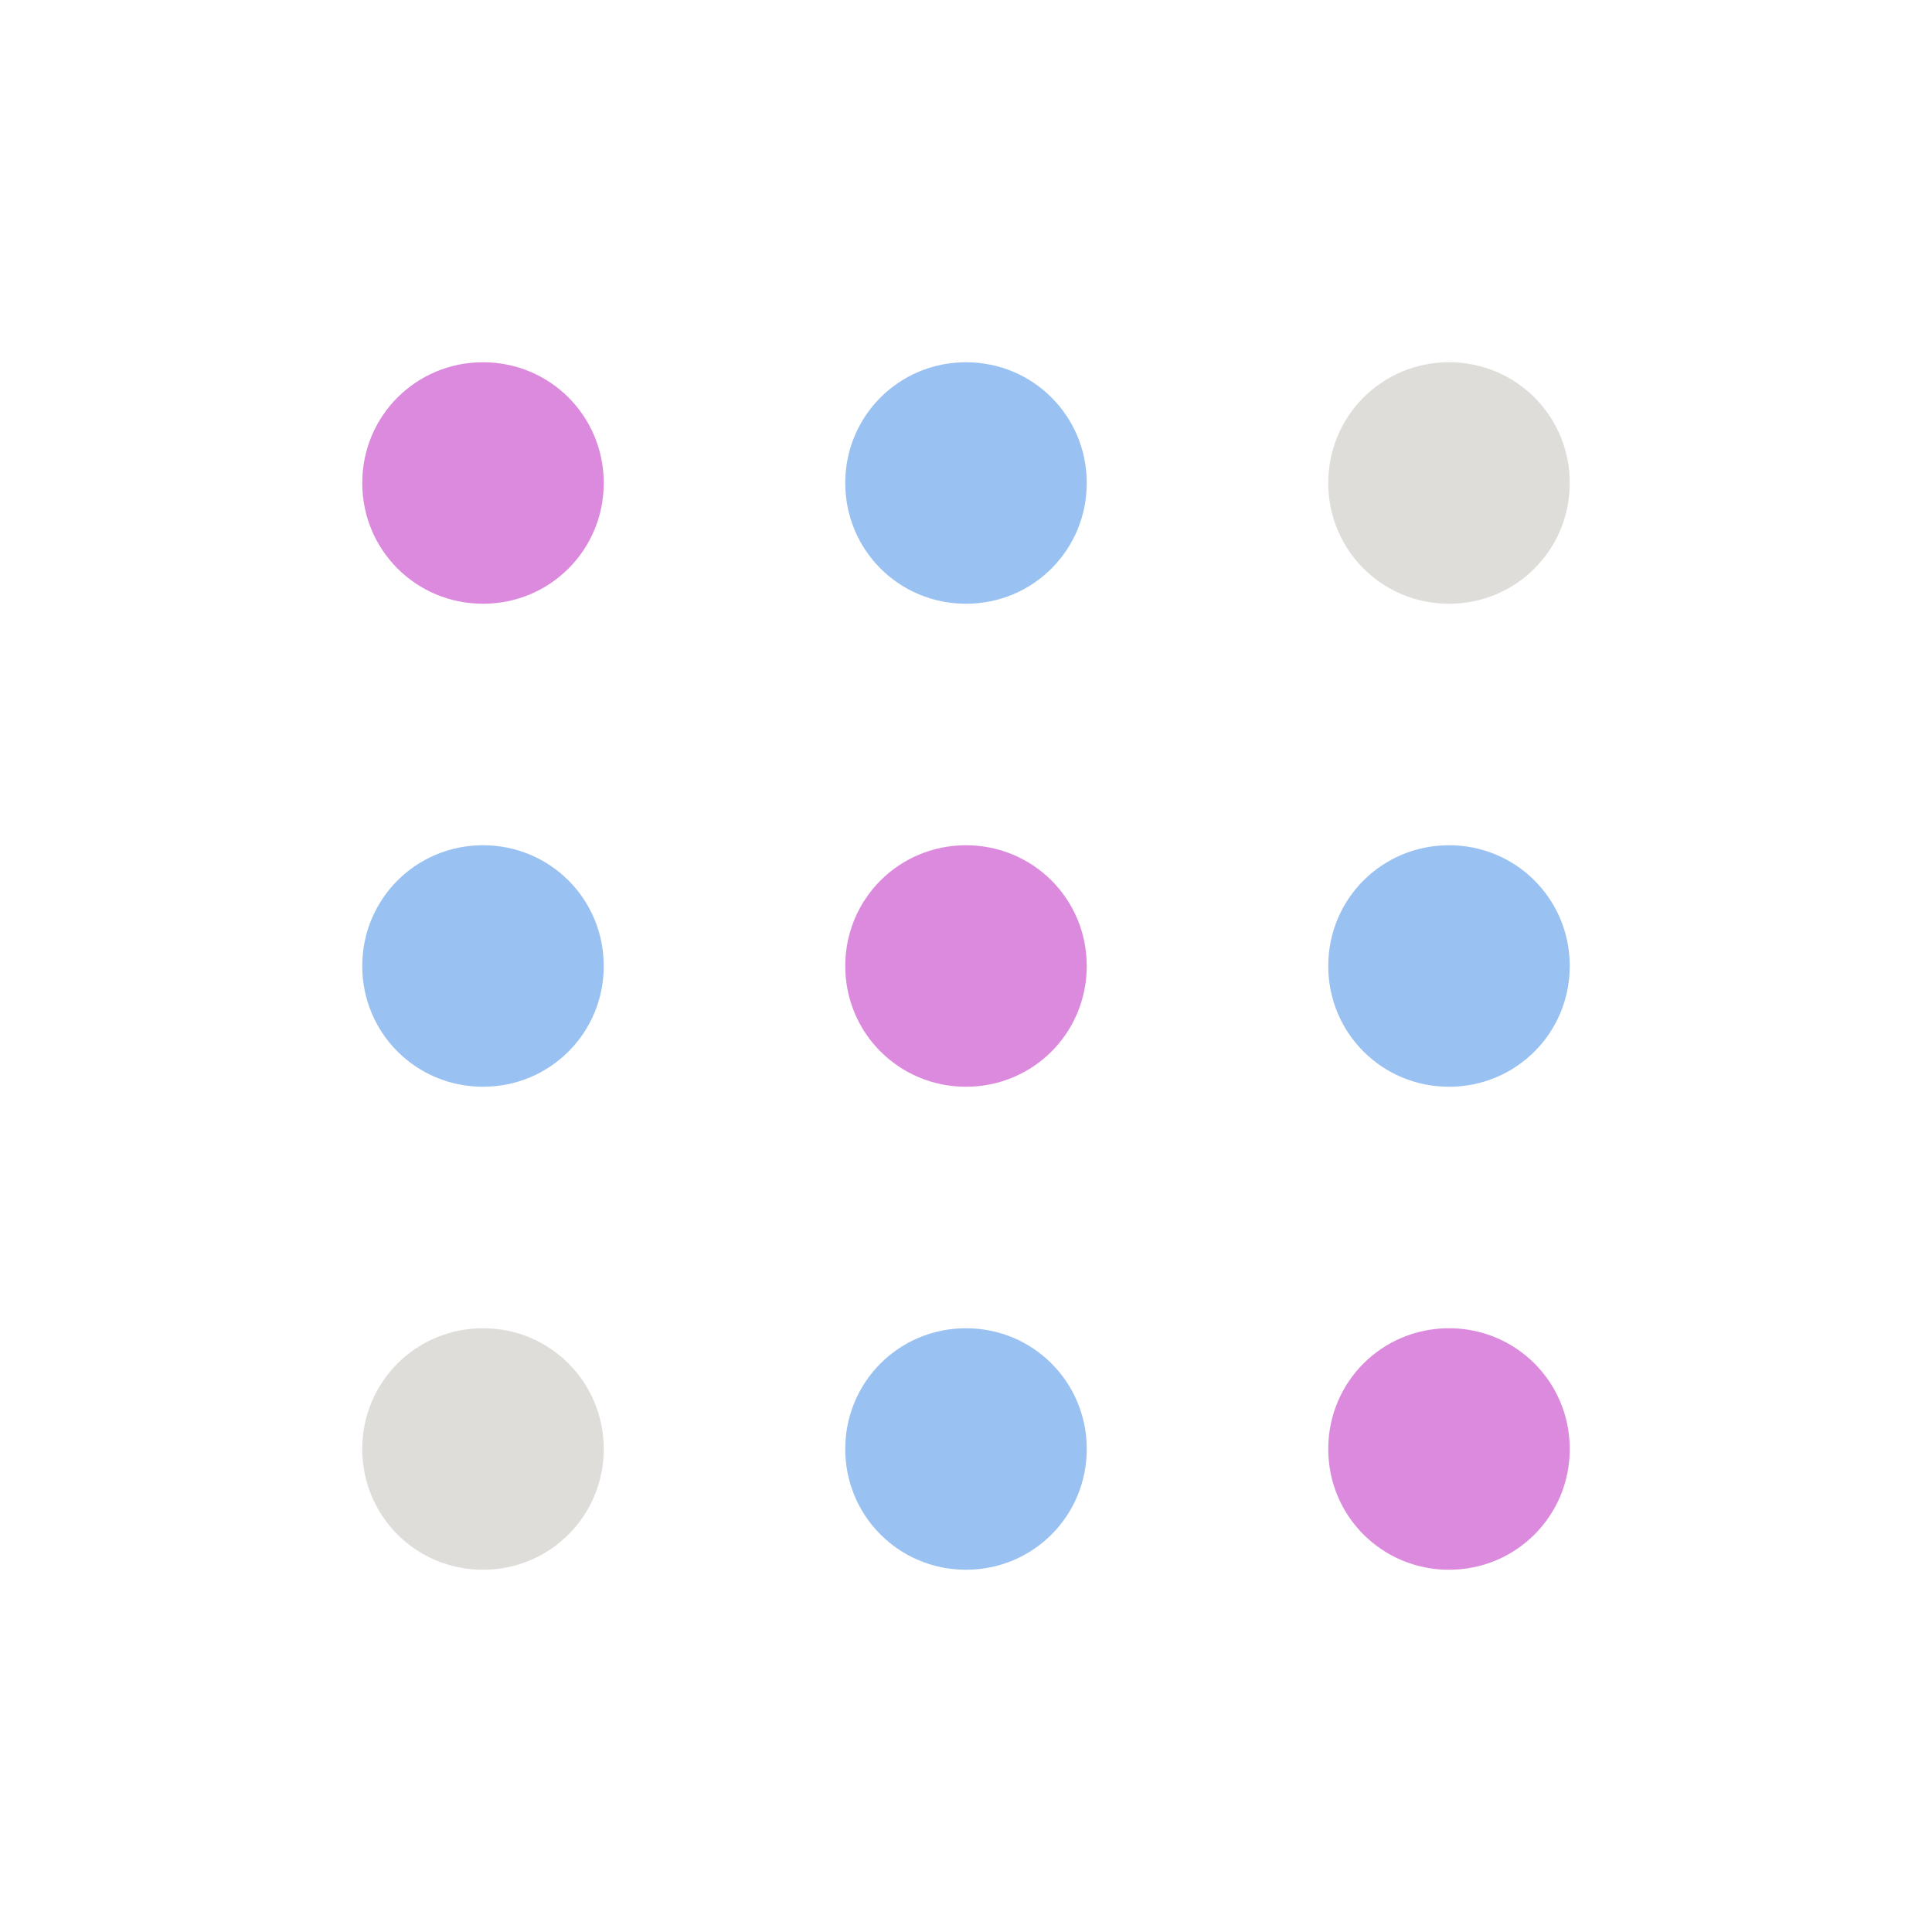
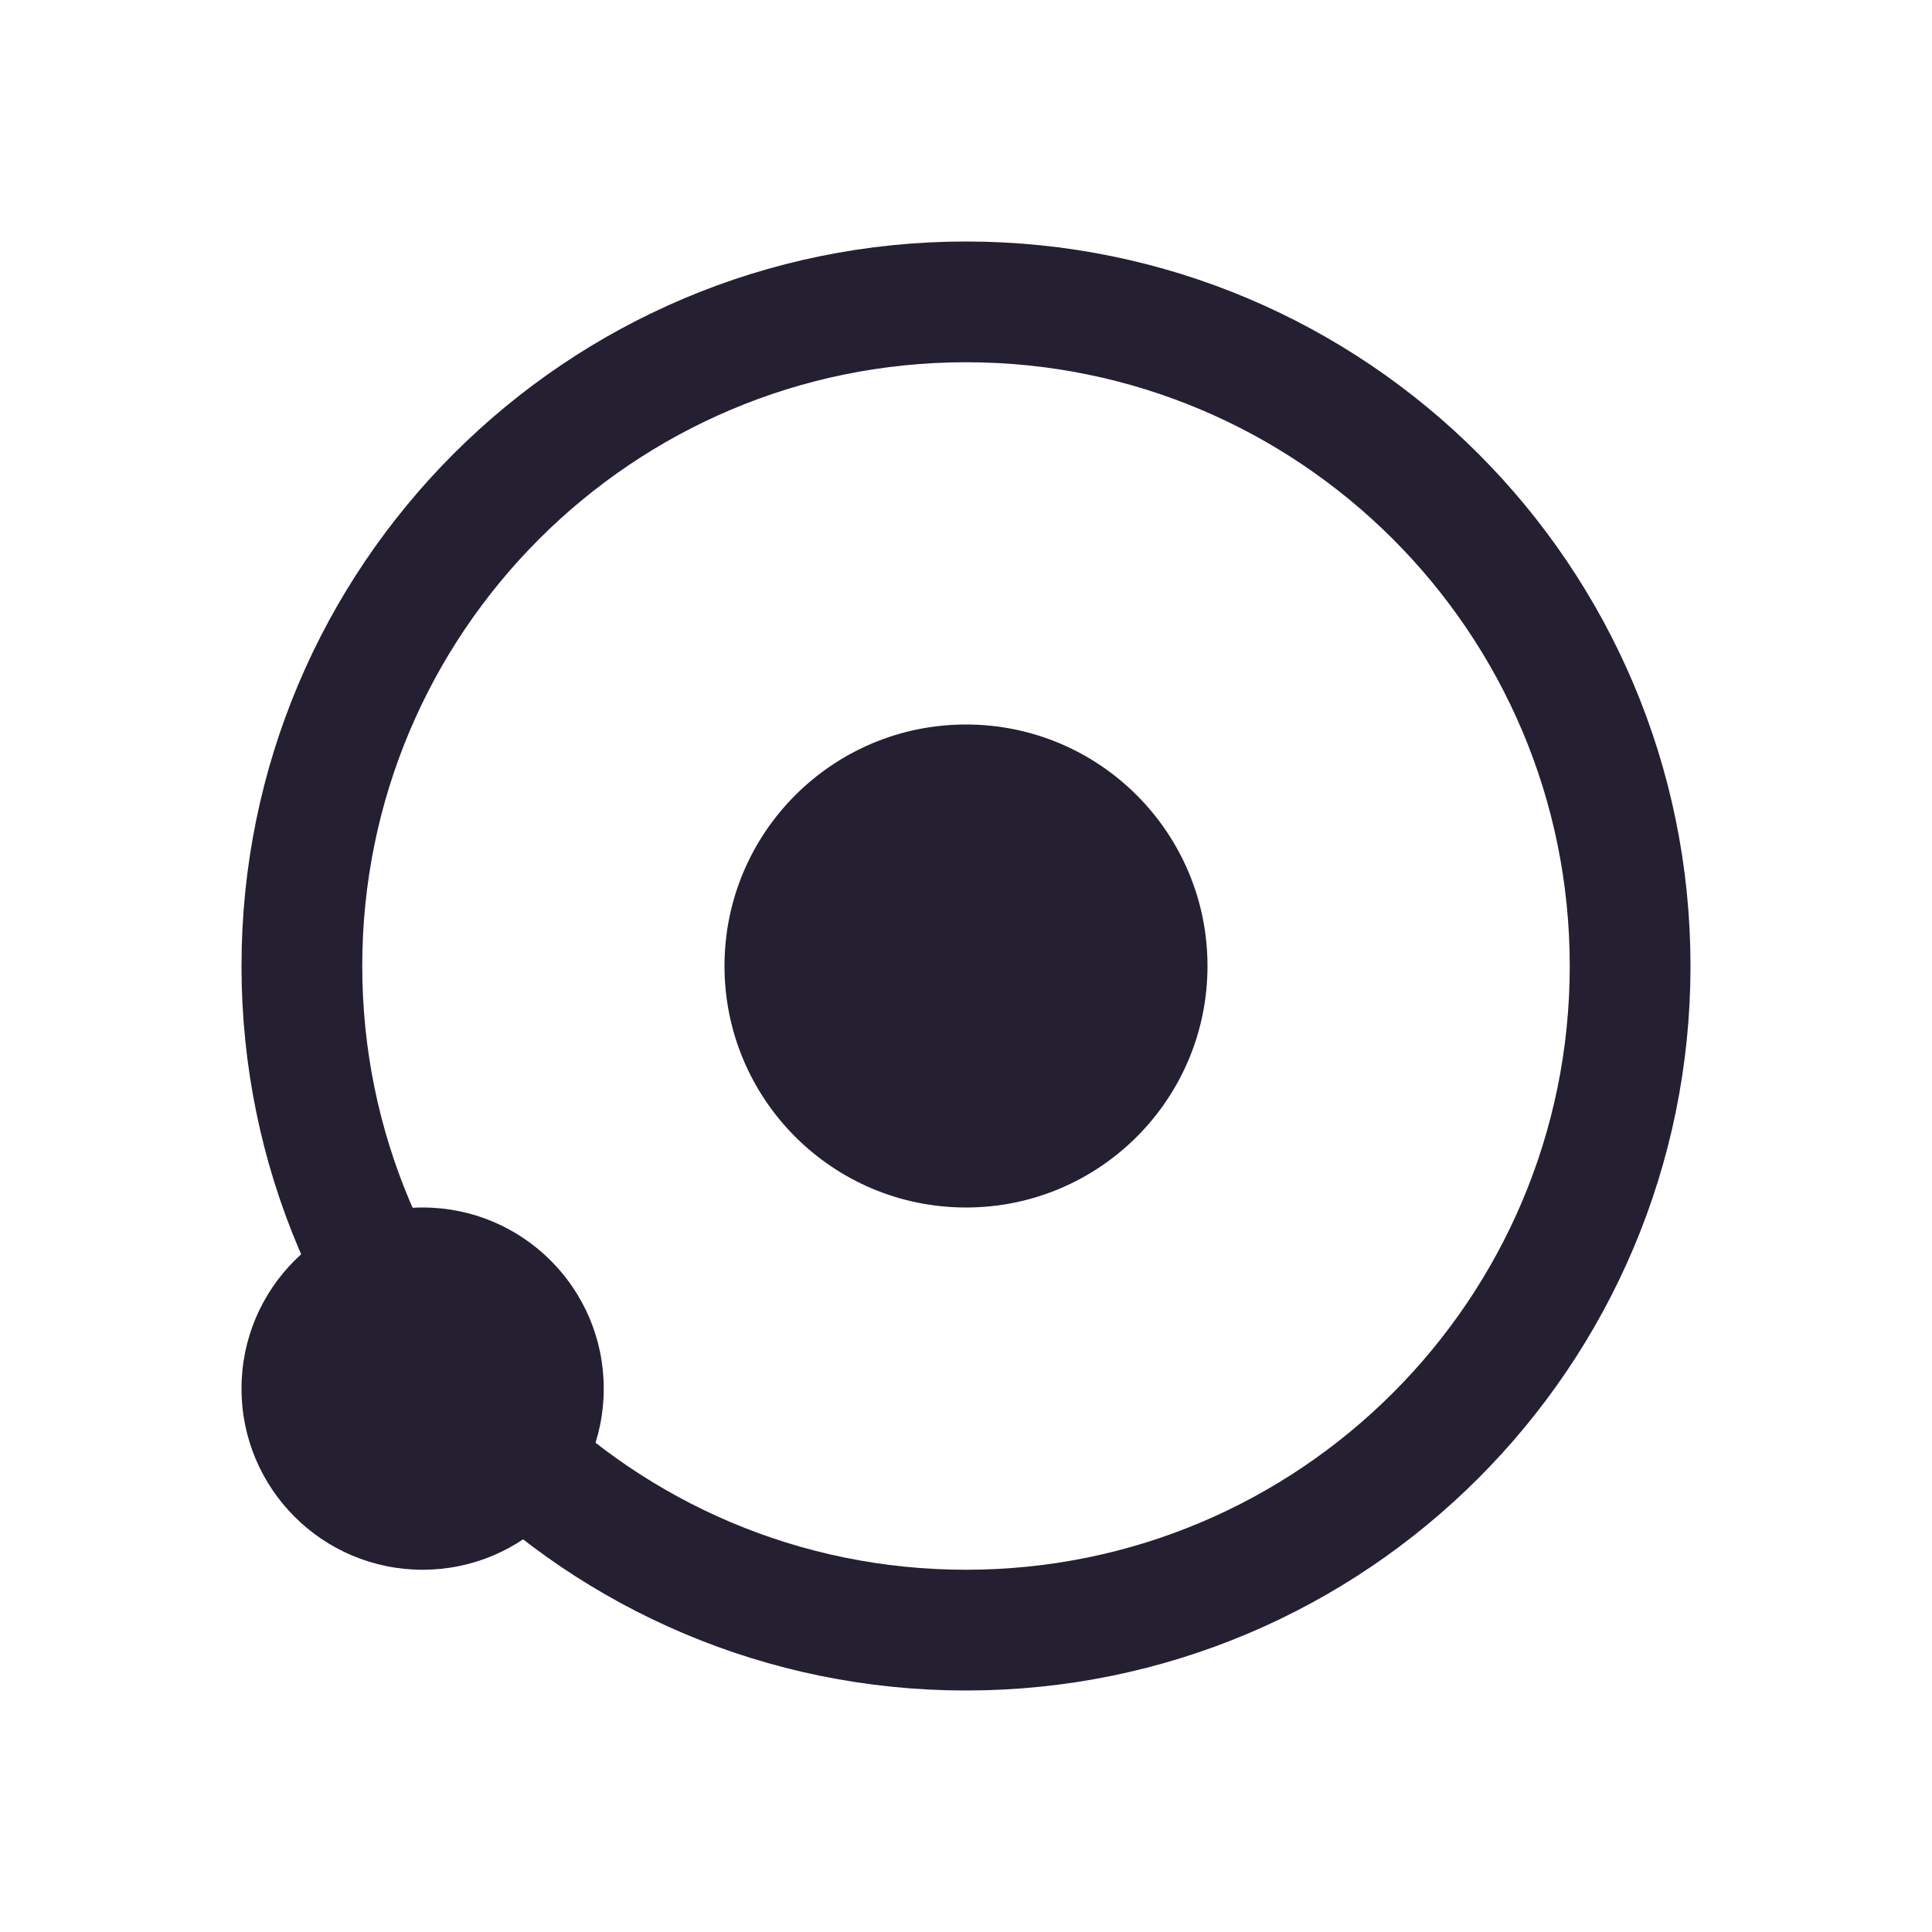
<svg xmlns="http://www.w3.org/2000/svg" height="16px" viewBox="0 0 16 16" width="16px" version="1.1" id="svg4">
  <defs id="defs8" />
-   <path id="path2" style="fill:#dc8add" d="M 12 11 C 11.445 11 11 11.445 11 12 C 11 12.555 11.445 13 12 13 C 12.555 13 13 12.555 13 12 C 13 11.445 12.555 11 12 11 z " />
-   <path id="path955" style="fill:#99c1f1" d="M 8 11 C 7.445 11 7 11.445 7 12 C 7 12.555 7.445 13 8 13 C 8.555 13 9 12.555 9 12 C 9 11.445 8.555 11 8 11 z " />
-   <path id="path1197" style="fill:#deddda" d="M 4 11 C 3.445 11 3 11.445 3 12 C 3 12.555 3.445 13 4 13 C 4.555 13 5 12.555 5 12 C 5 11.445 4.555 11 4 11 z " />
-   <path id="path953" style="fill:#99c1f1" d="M 12 7 C 11.445 7 11 7.445 11 8 C 11 8.555 11.445 9 12 9 C 12.555 9 13 8.555 13 8 C 13 7.445 12.555 7 12 7 z " />
-   <path id="path951" style="fill:#dc8add" d="M 8 7 C 7.445 7 7 7.445 7 8 C 7 8.555 7.445 9 8 9 C 8.555 9 9 8.555 9 8 C 9 7.445 8.555 7 8 7 z " />
-   <path id="path1085" style="fill:#99c1f1" d="M 4 7 C 3.445 7 3 7.445 3 8 C 3 8.555 3.445 9 4 9 C 4.555 9 5 8.555 5 8 C 5 7.445 4.555 7 4 7 z " />
-   <path id="path949" style="fill:#deddda" d="M 12 3 C 11.445 3 11 3.445 11 4 C 11 4.555 11.445 5 12 5 C 12.555 5 13 4.555 13 4 C 13 3.445 12.555 3 12 3 z " />
-   <path id="path1194" style="fill:#99c1f1" d="M 8 3 C 7.445 3 7 3.445 7 4 C 7 4.555 7.445 5 8 5 C 8.555 5 9 4.555 9 4 C 9 3.445 8.555 3 8 3 z " />
-   <path id="path947" style="fill:#dc8add" d="M 4 3 C 3.445 3 3 3.445 3 4 C 3 4.555 3.445 5 4 5 C 4.555 5 5 4.555 5 4 C 5 3.445 4.555 3 4 3 z " />
+   <circle style="fill:#241f31;stroke-width:2;stroke-linecap:round;stroke-linejoin:round;stop-color:#000000" id="path952" cx="3.5" cy="11.5" r="1.5" />
+   <circle style="fill:none;stroke:#241f31;stroke-width:1;stroke-linecap:round;stroke-linejoin:round;stroke-miterlimit:4;stroke-dasharray:none;stroke-opacity:1;stop-color:#000000" id="path954" cx="8" cy="8" r="5.5" />
+   <circle style="fill:#241f31;fill-opacity:1;stroke:none;stroke-width:1;stroke-linecap:round;stroke-linejoin:round;stroke-miterlimit:4;stroke-dasharray:none;stroke-opacity:1;stop-color:#000000" id="path1046" cx="8" cy="8" r="2" />
</svg>
